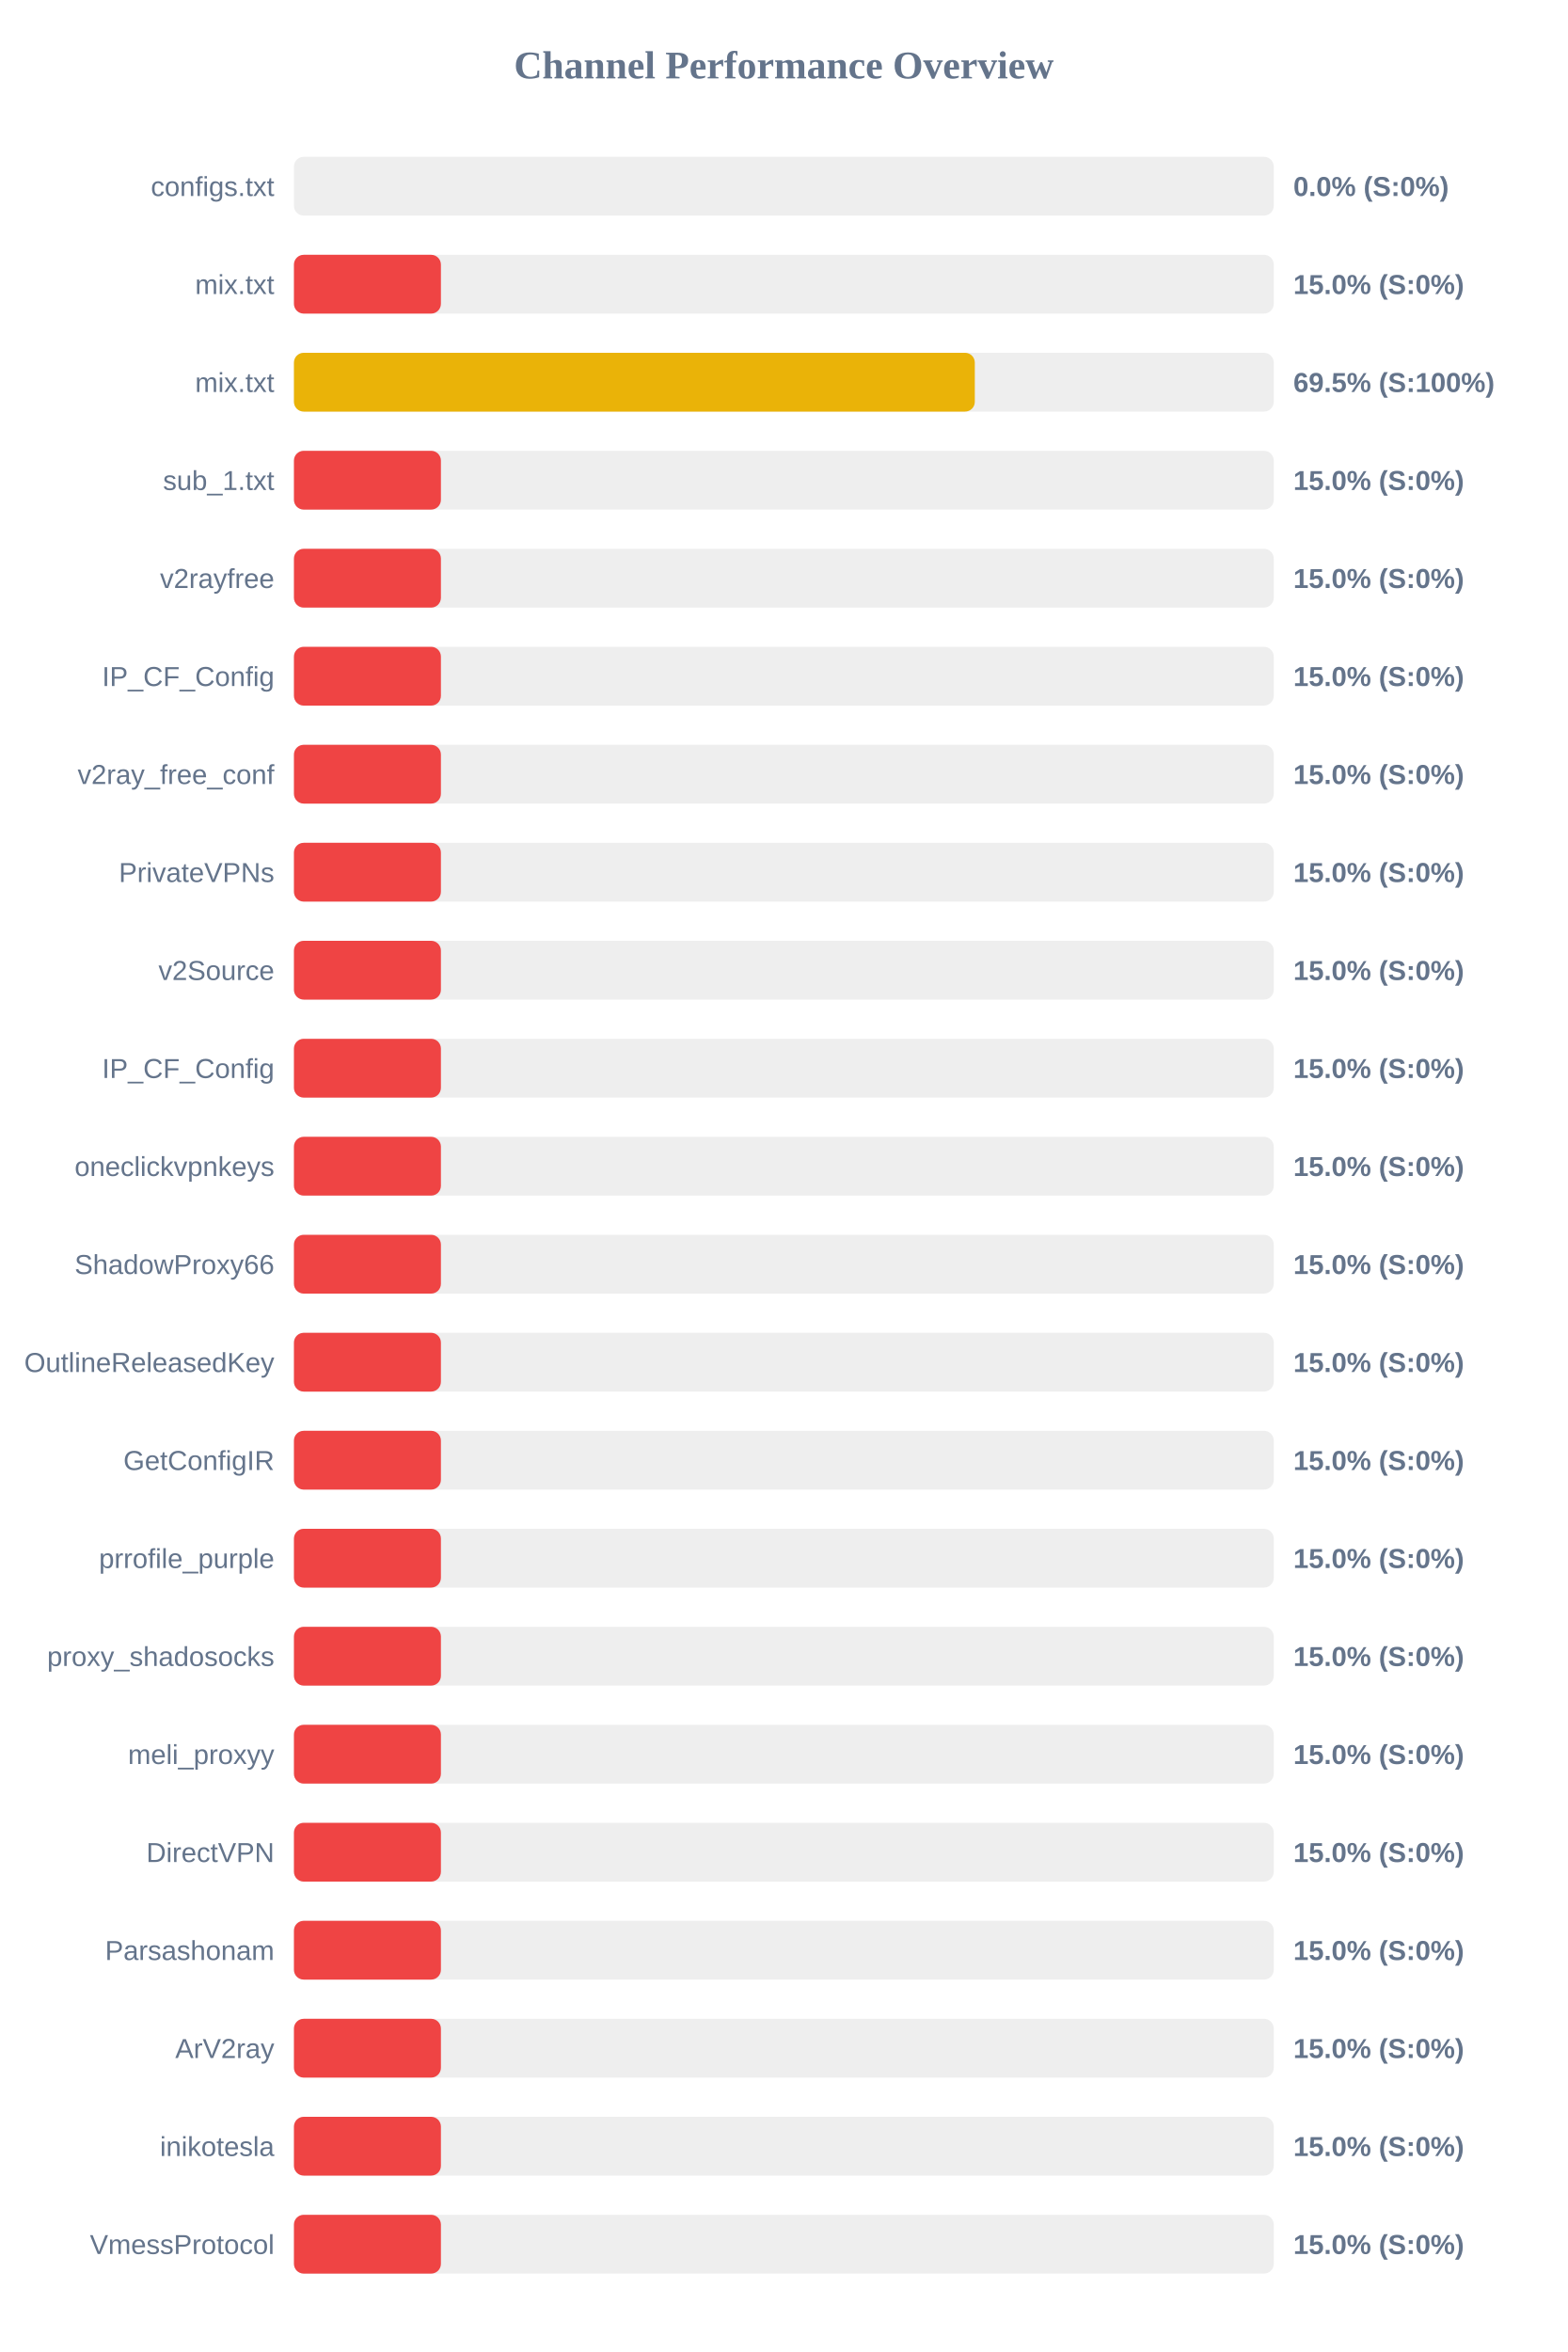
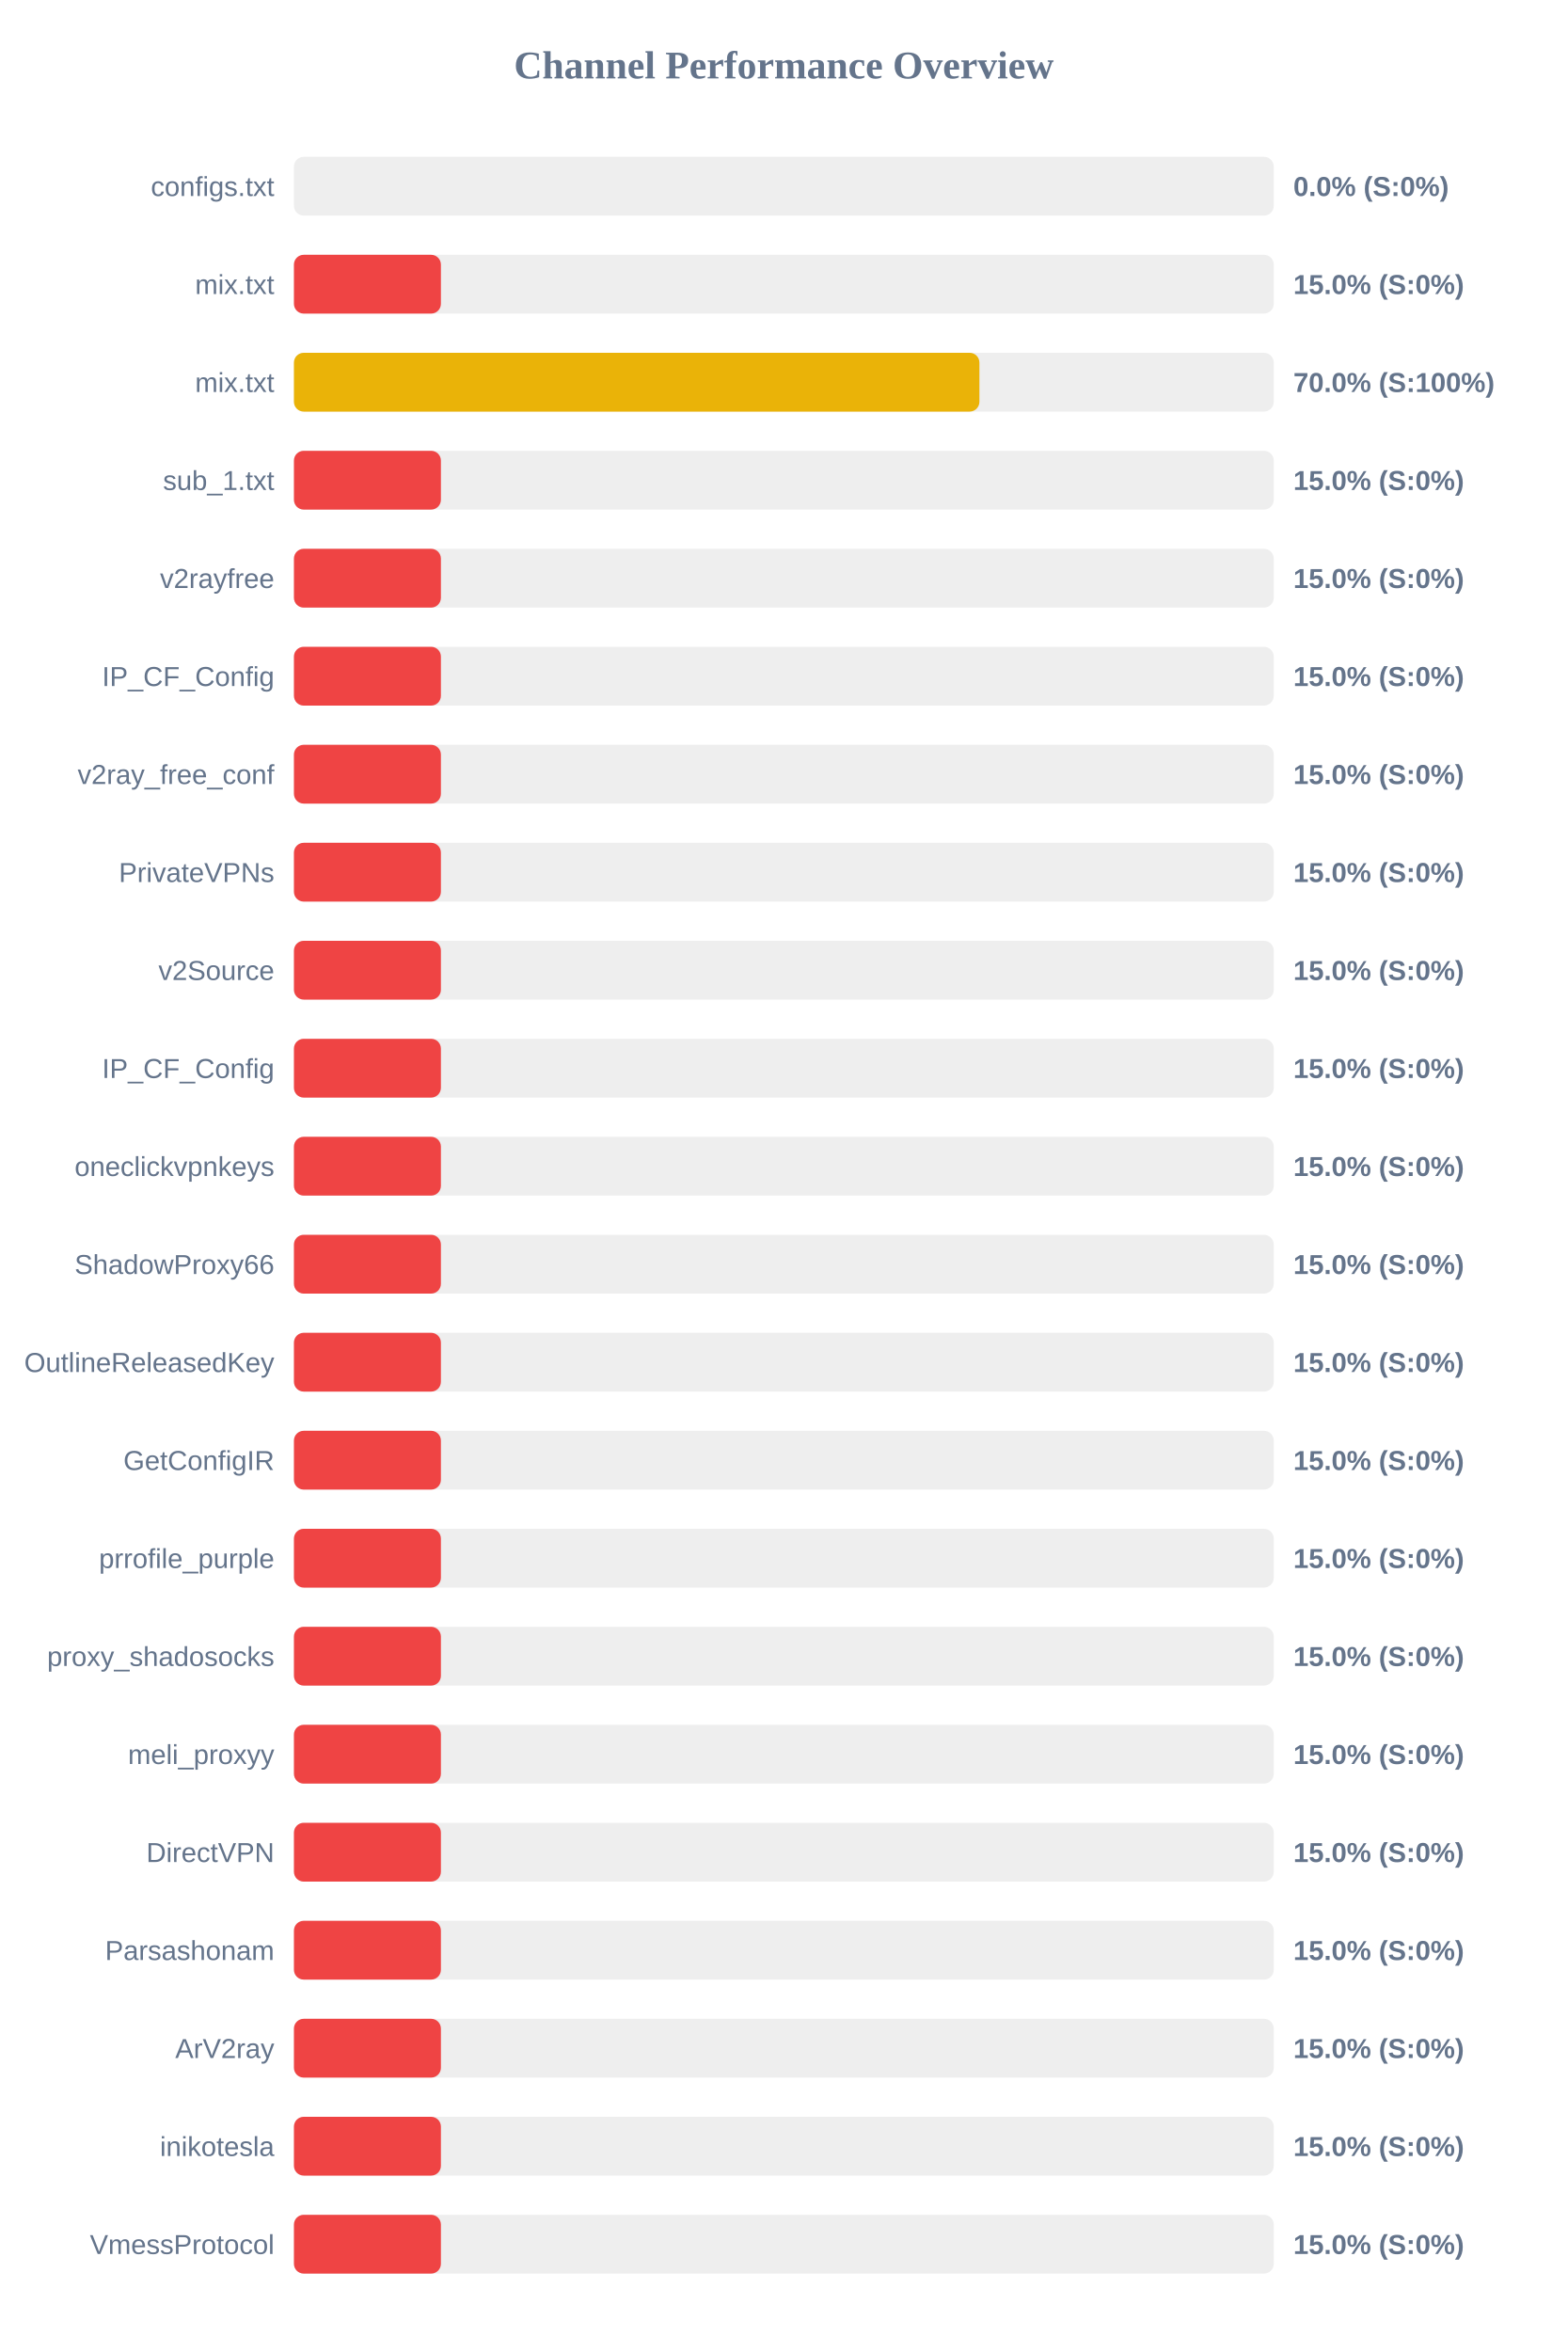
<svg xmlns="http://www.w3.org/2000/svg" width="800" height="1200" version="1.1">
  <style>
        .row { font: 14px Arial; fill: #64748b; }
        .score { font: bold 14px Arial; fill: #64748b; }
    </style>
  <text x="400" y="40" text-anchor="middle" font-size="20px" font-weight="bold" fill="#64748b">Channel Performance Overview</text>
  <rect x="150" y="80" width="500" height="30" fill="#eee" rx="5" />
  <rect x="150" y="80" width="0.0" height="30" fill="#ef4444" rx="5" />
  <text x="140" y="100" text-anchor="end" class="row">configs.txt</text>
  <text x="660" y="100" text-anchor="start" class="score">0.0% (S:0%)</text>
  <rect x="150" y="130" width="500" height="30" fill="#eee" rx="5" />
  <rect x="150" y="130" width="75.0" height="30" fill="#ef4444" rx="5" />
  <text x="140" y="150" text-anchor="end" class="row">mix.txt</text>
  <text x="660" y="150" text-anchor="start" class="score">15.0% (S:0%)</text>
  <rect x="150" y="180" width="500" height="30" fill="#eee" rx="5" />
-   <rect x="150" y="180" width="347.45" height="30" fill="#eab308" rx="5" />
+   <rect x="150" y="180" width="349.8" height="30" fill="#eab308" rx="5" />
  <text x="140" y="200" text-anchor="end" class="row">mix.txt</text>
-   <text x="660" y="200" text-anchor="start" class="score">69.5% (S:100%)</text>
+   <text x="660" y="200" text-anchor="start" class="score">70.0% (S:100%)</text>
  <rect x="150" y="230" width="500" height="30" fill="#eee" rx="5" />
  <rect x="150" y="230" width="75.0" height="30" fill="#ef4444" rx="5" />
  <text x="140" y="250" text-anchor="end" class="row">sub_1.txt</text>
  <text x="660" y="250" text-anchor="start" class="score">15.0% (S:0%)</text>
  <rect x="150" y="280" width="500" height="30" fill="#eee" rx="5" />
  <rect x="150" y="280" width="75.0" height="30" fill="#ef4444" rx="5" />
  <text x="140" y="300" text-anchor="end" class="row">v2rayfree</text>
  <text x="660" y="300" text-anchor="start" class="score">15.0% (S:0%)</text>
  <rect x="150" y="330" width="500" height="30" fill="#eee" rx="5" />
  <rect x="150" y="330" width="75.0" height="30" fill="#ef4444" rx="5" />
  <text x="140" y="350" text-anchor="end" class="row">IP_CF_Config</text>
  <text x="660" y="350" text-anchor="start" class="score">15.0% (S:0%)</text>
  <rect x="150" y="380" width="500" height="30" fill="#eee" rx="5" />
  <rect x="150" y="380" width="75.0" height="30" fill="#ef4444" rx="5" />
  <text x="140" y="400" text-anchor="end" class="row">v2ray_free_conf</text>
  <text x="660" y="400" text-anchor="start" class="score">15.0% (S:0%)</text>
  <rect x="150" y="430" width="500" height="30" fill="#eee" rx="5" />
  <rect x="150" y="430" width="75.0" height="30" fill="#ef4444" rx="5" />
  <text x="140" y="450" text-anchor="end" class="row">PrivateVPNs</text>
  <text x="660" y="450" text-anchor="start" class="score">15.0% (S:0%)</text>
  <rect x="150" y="480" width="500" height="30" fill="#eee" rx="5" />
  <rect x="150" y="480" width="75.0" height="30" fill="#ef4444" rx="5" />
  <text x="140" y="500" text-anchor="end" class="row">v2Source</text>
  <text x="660" y="500" text-anchor="start" class="score">15.0% (S:0%)</text>
  <rect x="150" y="530" width="500" height="30" fill="#eee" rx="5" />
  <rect x="150" y="530" width="75.0" height="30" fill="#ef4444" rx="5" />
  <text x="140" y="550" text-anchor="end" class="row">IP_CF_Config</text>
  <text x="660" y="550" text-anchor="start" class="score">15.0% (S:0%)</text>
  <rect x="150" y="580" width="500" height="30" fill="#eee" rx="5" />
  <rect x="150" y="580" width="75.0" height="30" fill="#ef4444" rx="5" />
  <text x="140" y="600" text-anchor="end" class="row">oneclickvpnkeys</text>
  <text x="660" y="600" text-anchor="start" class="score">15.0% (S:0%)</text>
  <rect x="150" y="630" width="500" height="30" fill="#eee" rx="5" />
  <rect x="150" y="630" width="75.0" height="30" fill="#ef4444" rx="5" />
  <text x="140" y="650" text-anchor="end" class="row">ShadowProxy66</text>
  <text x="660" y="650" text-anchor="start" class="score">15.0% (S:0%)</text>
  <rect x="150" y="680" width="500" height="30" fill="#eee" rx="5" />
  <rect x="150" y="680" width="75.0" height="30" fill="#ef4444" rx="5" />
  <text x="140" y="700" text-anchor="end" class="row">OutlineReleasedKey</text>
  <text x="660" y="700" text-anchor="start" class="score">15.0% (S:0%)</text>
  <rect x="150" y="730" width="500" height="30" fill="#eee" rx="5" />
  <rect x="150" y="730" width="75.0" height="30" fill="#ef4444" rx="5" />
  <text x="140" y="750" text-anchor="end" class="row">GetConfigIR</text>
  <text x="660" y="750" text-anchor="start" class="score">15.0% (S:0%)</text>
  <rect x="150" y="780" width="500" height="30" fill="#eee" rx="5" />
  <rect x="150" y="780" width="75.0" height="30" fill="#ef4444" rx="5" />
  <text x="140" y="800" text-anchor="end" class="row">prrofile_purple</text>
  <text x="660" y="800" text-anchor="start" class="score">15.0% (S:0%)</text>
  <rect x="150" y="830" width="500" height="30" fill="#eee" rx="5" />
  <rect x="150" y="830" width="75.0" height="30" fill="#ef4444" rx="5" />
  <text x="140" y="850" text-anchor="end" class="row">proxy_shadosocks</text>
  <text x="660" y="850" text-anchor="start" class="score">15.0% (S:0%)</text>
  <rect x="150" y="880" width="500" height="30" fill="#eee" rx="5" />
  <rect x="150" y="880" width="75.0" height="30" fill="#ef4444" rx="5" />
  <text x="140" y="900" text-anchor="end" class="row">meli_proxyy</text>
  <text x="660" y="900" text-anchor="start" class="score">15.0% (S:0%)</text>
  <rect x="150" y="930" width="500" height="30" fill="#eee" rx="5" />
  <rect x="150" y="930" width="75.0" height="30" fill="#ef4444" rx="5" />
  <text x="140" y="950" text-anchor="end" class="row">DirectVPN</text>
  <text x="660" y="950" text-anchor="start" class="score">15.0% (S:0%)</text>
  <rect x="150" y="980" width="500" height="30" fill="#eee" rx="5" />
  <rect x="150" y="980" width="75.0" height="30" fill="#ef4444" rx="5" />
  <text x="140" y="1000" text-anchor="end" class="row">Parsashonam</text>
  <text x="660" y="1000" text-anchor="start" class="score">15.0% (S:0%)</text>
  <rect x="150" y="1030" width="500" height="30" fill="#eee" rx="5" />
  <rect x="150" y="1030" width="75.0" height="30" fill="#ef4444" rx="5" />
  <text x="140" y="1050" text-anchor="end" class="row">ArV2ray</text>
  <text x="660" y="1050" text-anchor="start" class="score">15.0% (S:0%)</text>
  <rect x="150" y="1080" width="500" height="30" fill="#eee" rx="5" />
  <rect x="150" y="1080" width="75.0" height="30" fill="#ef4444" rx="5" />
  <text x="140" y="1100" text-anchor="end" class="row">inikotesla</text>
  <text x="660" y="1100" text-anchor="start" class="score">15.0% (S:0%)</text>
  <rect x="150" y="1130" width="500" height="30" fill="#eee" rx="5" />
  <rect x="150" y="1130" width="75.0" height="30" fill="#ef4444" rx="5" />
  <text x="140" y="1150" text-anchor="end" class="row">VmessProtocol</text>
  <text x="660" y="1150" text-anchor="start" class="score">15.0% (S:0%)</text>
</svg>
